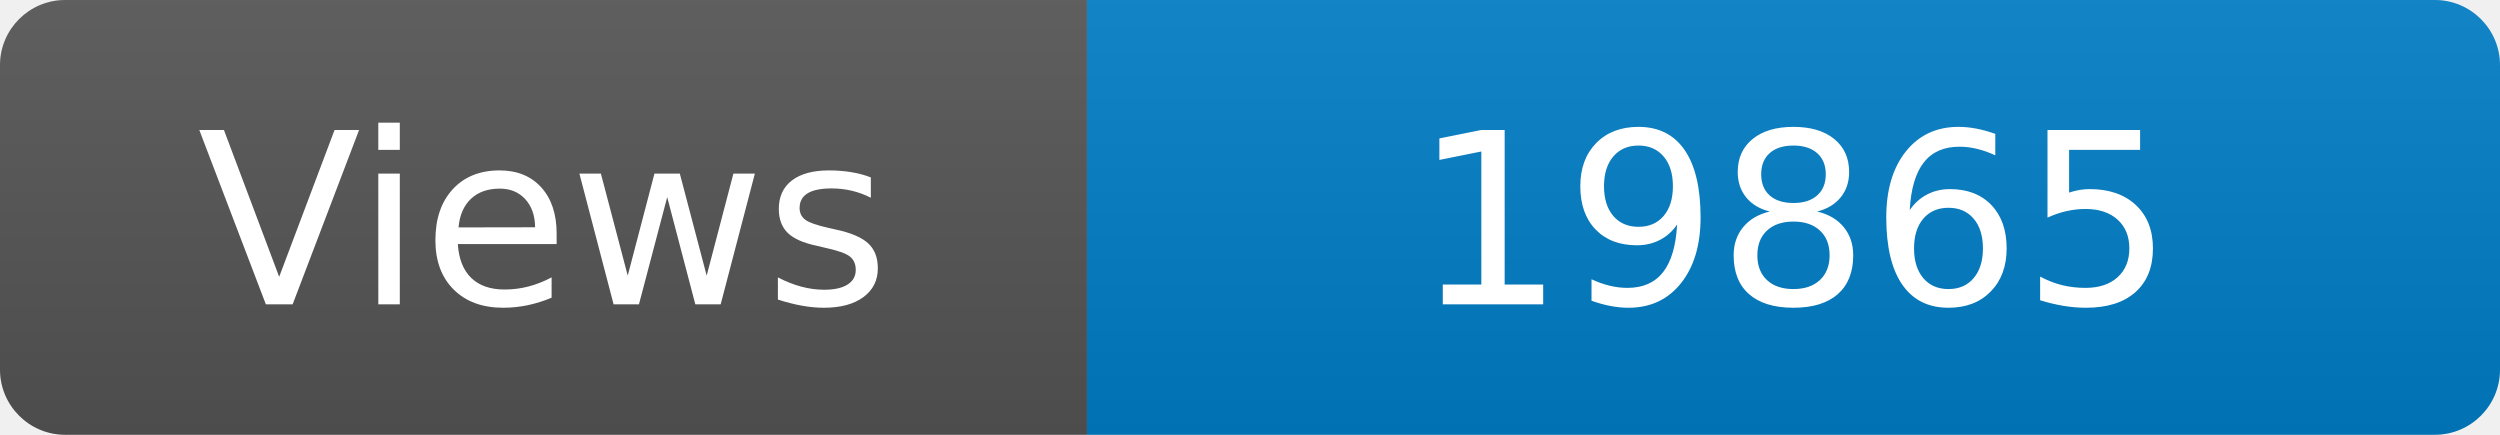
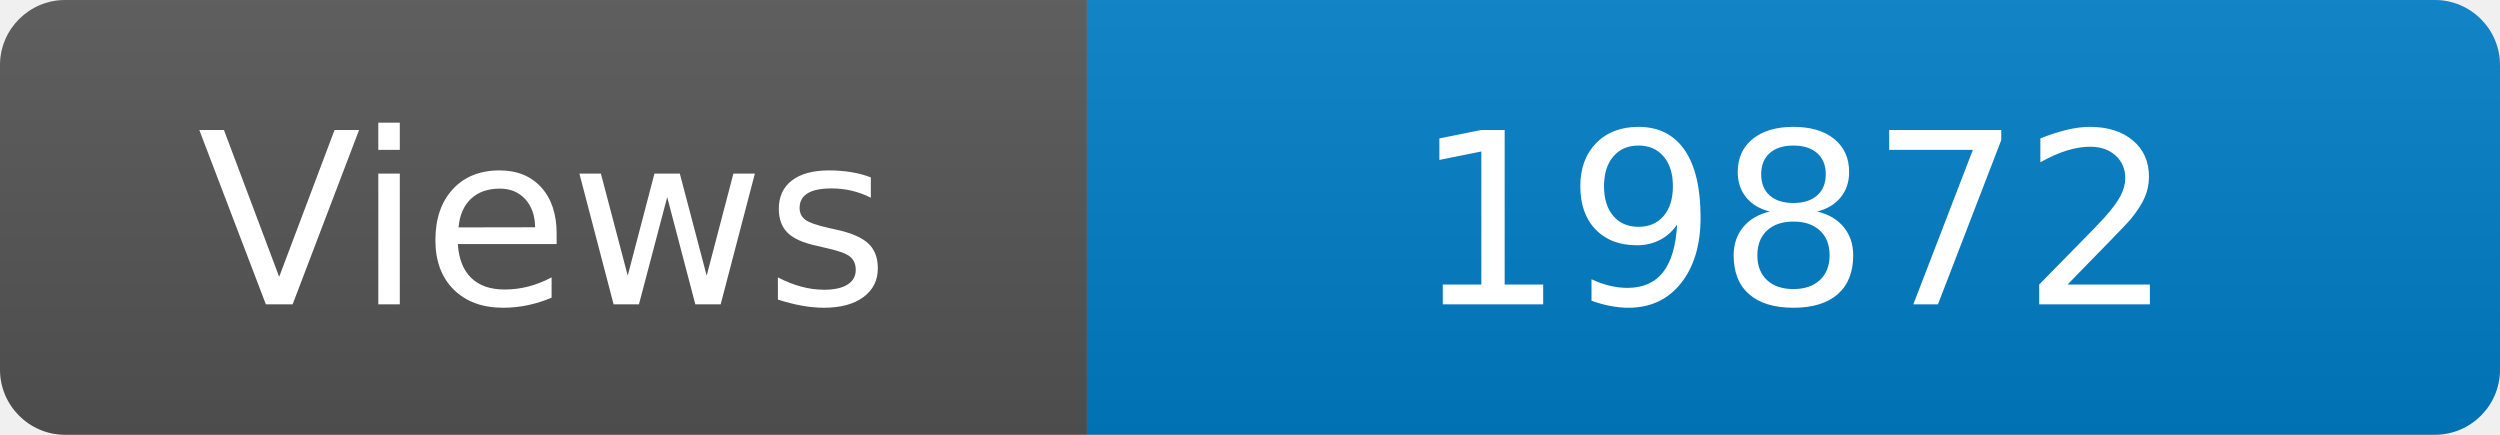
<svg xmlns="http://www.w3.org/2000/svg" width="115" height="20" role="img" aria-label="Maintained?: yes">
  <linearGradient id="s" x2="0" y2="100%">
    <stop offset="0" stop-color="#bbb" stop-opacity=".1" />
    <stop offset="1" stop-opacity=".1" />
  </linearGradient>
  <clipPath id="r">
    <rect width="115" height="20" rx="3" fill="#fff" />
  </clipPath>
  <g clip-path="url(#r)">
    <rect width="50" height="20" fill="#555" />
    <rect x="50" width="160" height="20" fill="#007ec6" />
    <rect width="115" height="20" fill="url(#s)" />
  </g>
  <g fill="#fff" text-anchor="middle" font-family="Verdana,Geneva,DejaVu Sans,sans-serif" font-size="110">
    <text x="250" y="140" transform="scale(.1)" fill="#fff">Views</text>
-     <text x="825" y="140" transform="scale(.1)" fill="#fff">19865</text>
+     <text x="825" y="140" transform="scale(.1)" fill="#fff">19872</text>
  </g>
</svg>
